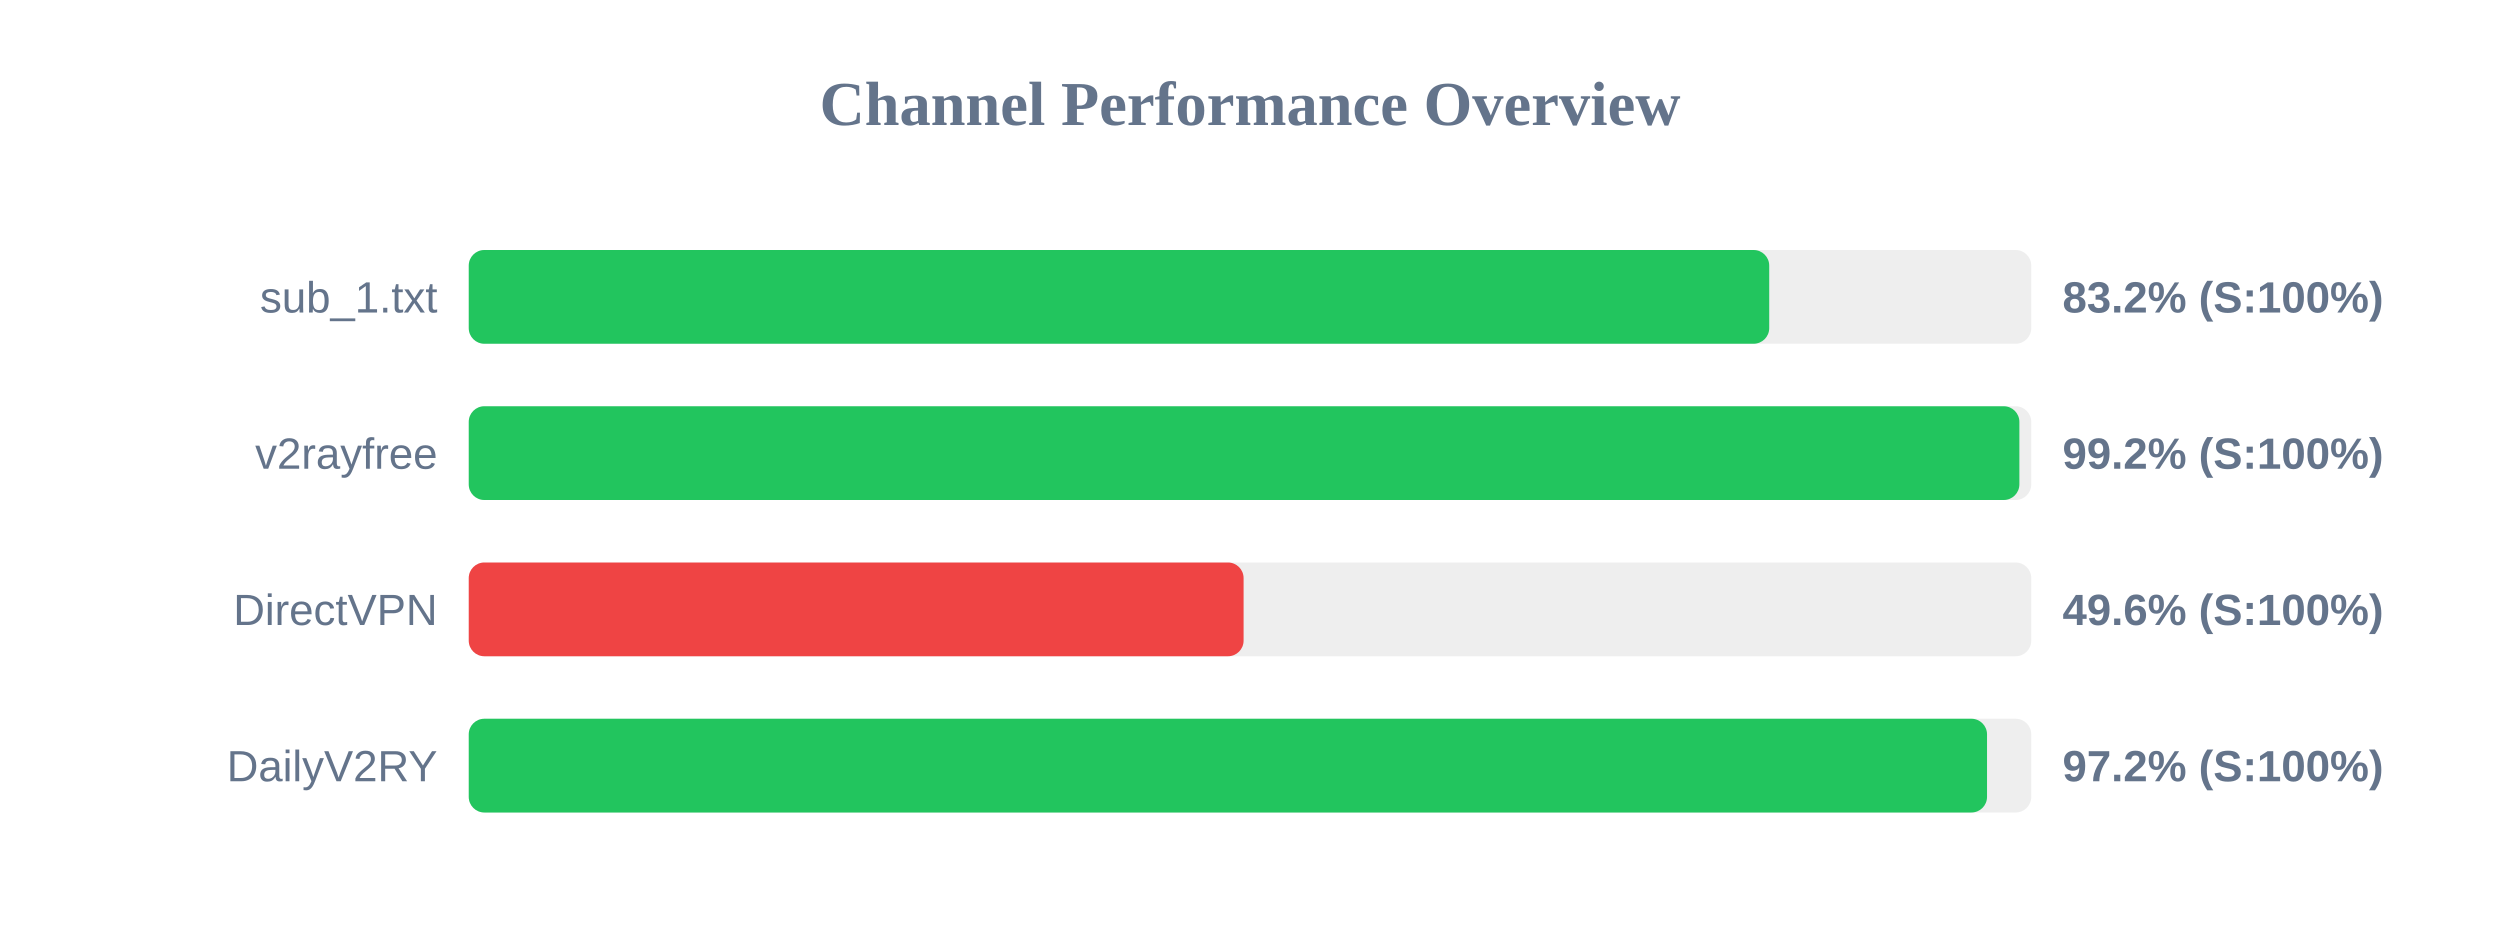
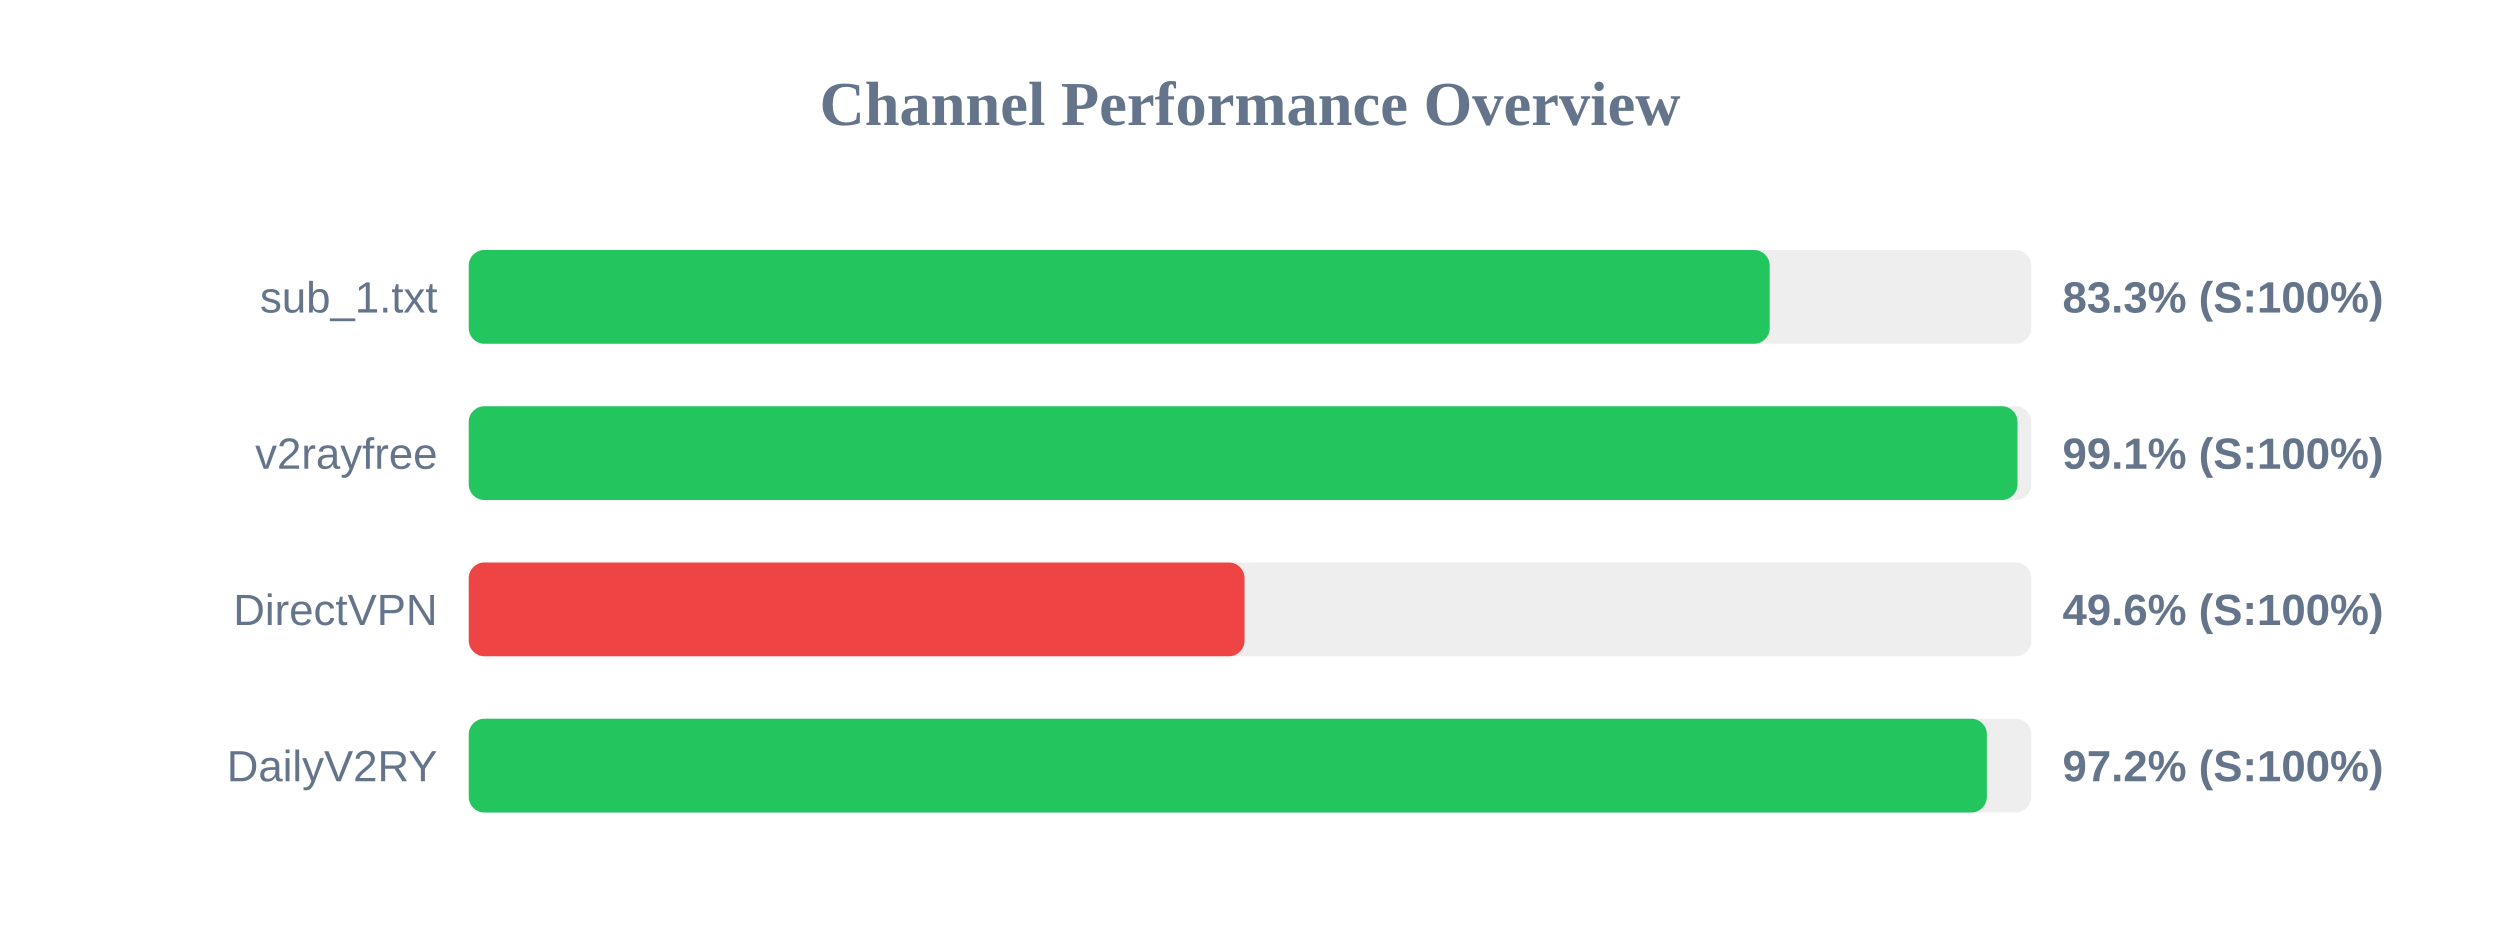
<svg xmlns="http://www.w3.org/2000/svg" width="800" height="300" version="1.1">
  <style>
        .row { font: 14px Arial; fill: #64748b; }
        .score { font: bold 14px Arial; fill: #64748b; }
    </style>
  <text x="400" y="40" text-anchor="middle" font-size="20px" font-weight="bold" fill="#64748b">Channel Performance Overview</text>
  <rect x="150" y="80" width="500" height="30" fill="#eee" rx="5" />
-   <rect x="150" y="80" width="416.15" height="30" fill="#22c55e" rx="5" />
+   <rect x="150" y="80" width="416.3" height="30" fill="#22c55e" rx="5" />
  <text x="140" y="100" text-anchor="end" class="row">sub_1.txt</text>
-   <text x="660" y="100" text-anchor="start" class="score">83.2% (S:100%)</text>
+   <text x="660" y="100" text-anchor="start" class="score">83.3% (S:100%)</text>
  <rect x="150" y="130" width="500" height="30" fill="#eee" rx="5" />
-   <rect x="150" y="130" width="496.2" height="30" fill="#22c55e" rx="5" />
+   <rect x="150" y="130" width="495.6" height="30" fill="#22c55e" rx="5" />
  <text x="140" y="150" text-anchor="end" class="row">v2rayfree</text>
-   <text x="660" y="150" text-anchor="start" class="score">99.2% (S:100%)</text>
+   <text x="660" y="150" text-anchor="start" class="score">99.1% (S:100%)</text>
  <rect x="150" y="180" width="500" height="30" fill="#eee" rx="5" />
-   <rect x="150" y="180" width="247.95" height="30" fill="#ef4444" rx="5" />
+   <rect x="150" y="180" width="248.25" height="30" fill="#ef4444" rx="5" />
  <text x="140" y="200" text-anchor="end" class="row">DirectVPN</text>
  <text x="660" y="200" text-anchor="start" class="score">49.6% (S:100%)</text>
  <rect x="150" y="230" width="500" height="30" fill="#eee" rx="5" />
-   <rect x="150" y="230" width="485.85" height="30" fill="#22c55e" rx="5" />
+   <rect x="150" y="230" width="485.8" height="30" fill="#22c55e" rx="5" />
  <text x="140" y="250" text-anchor="end" class="row">DailyV2RY</text>
  <text x="660" y="250" text-anchor="start" class="score">97.2% (S:100%)</text>
</svg>
